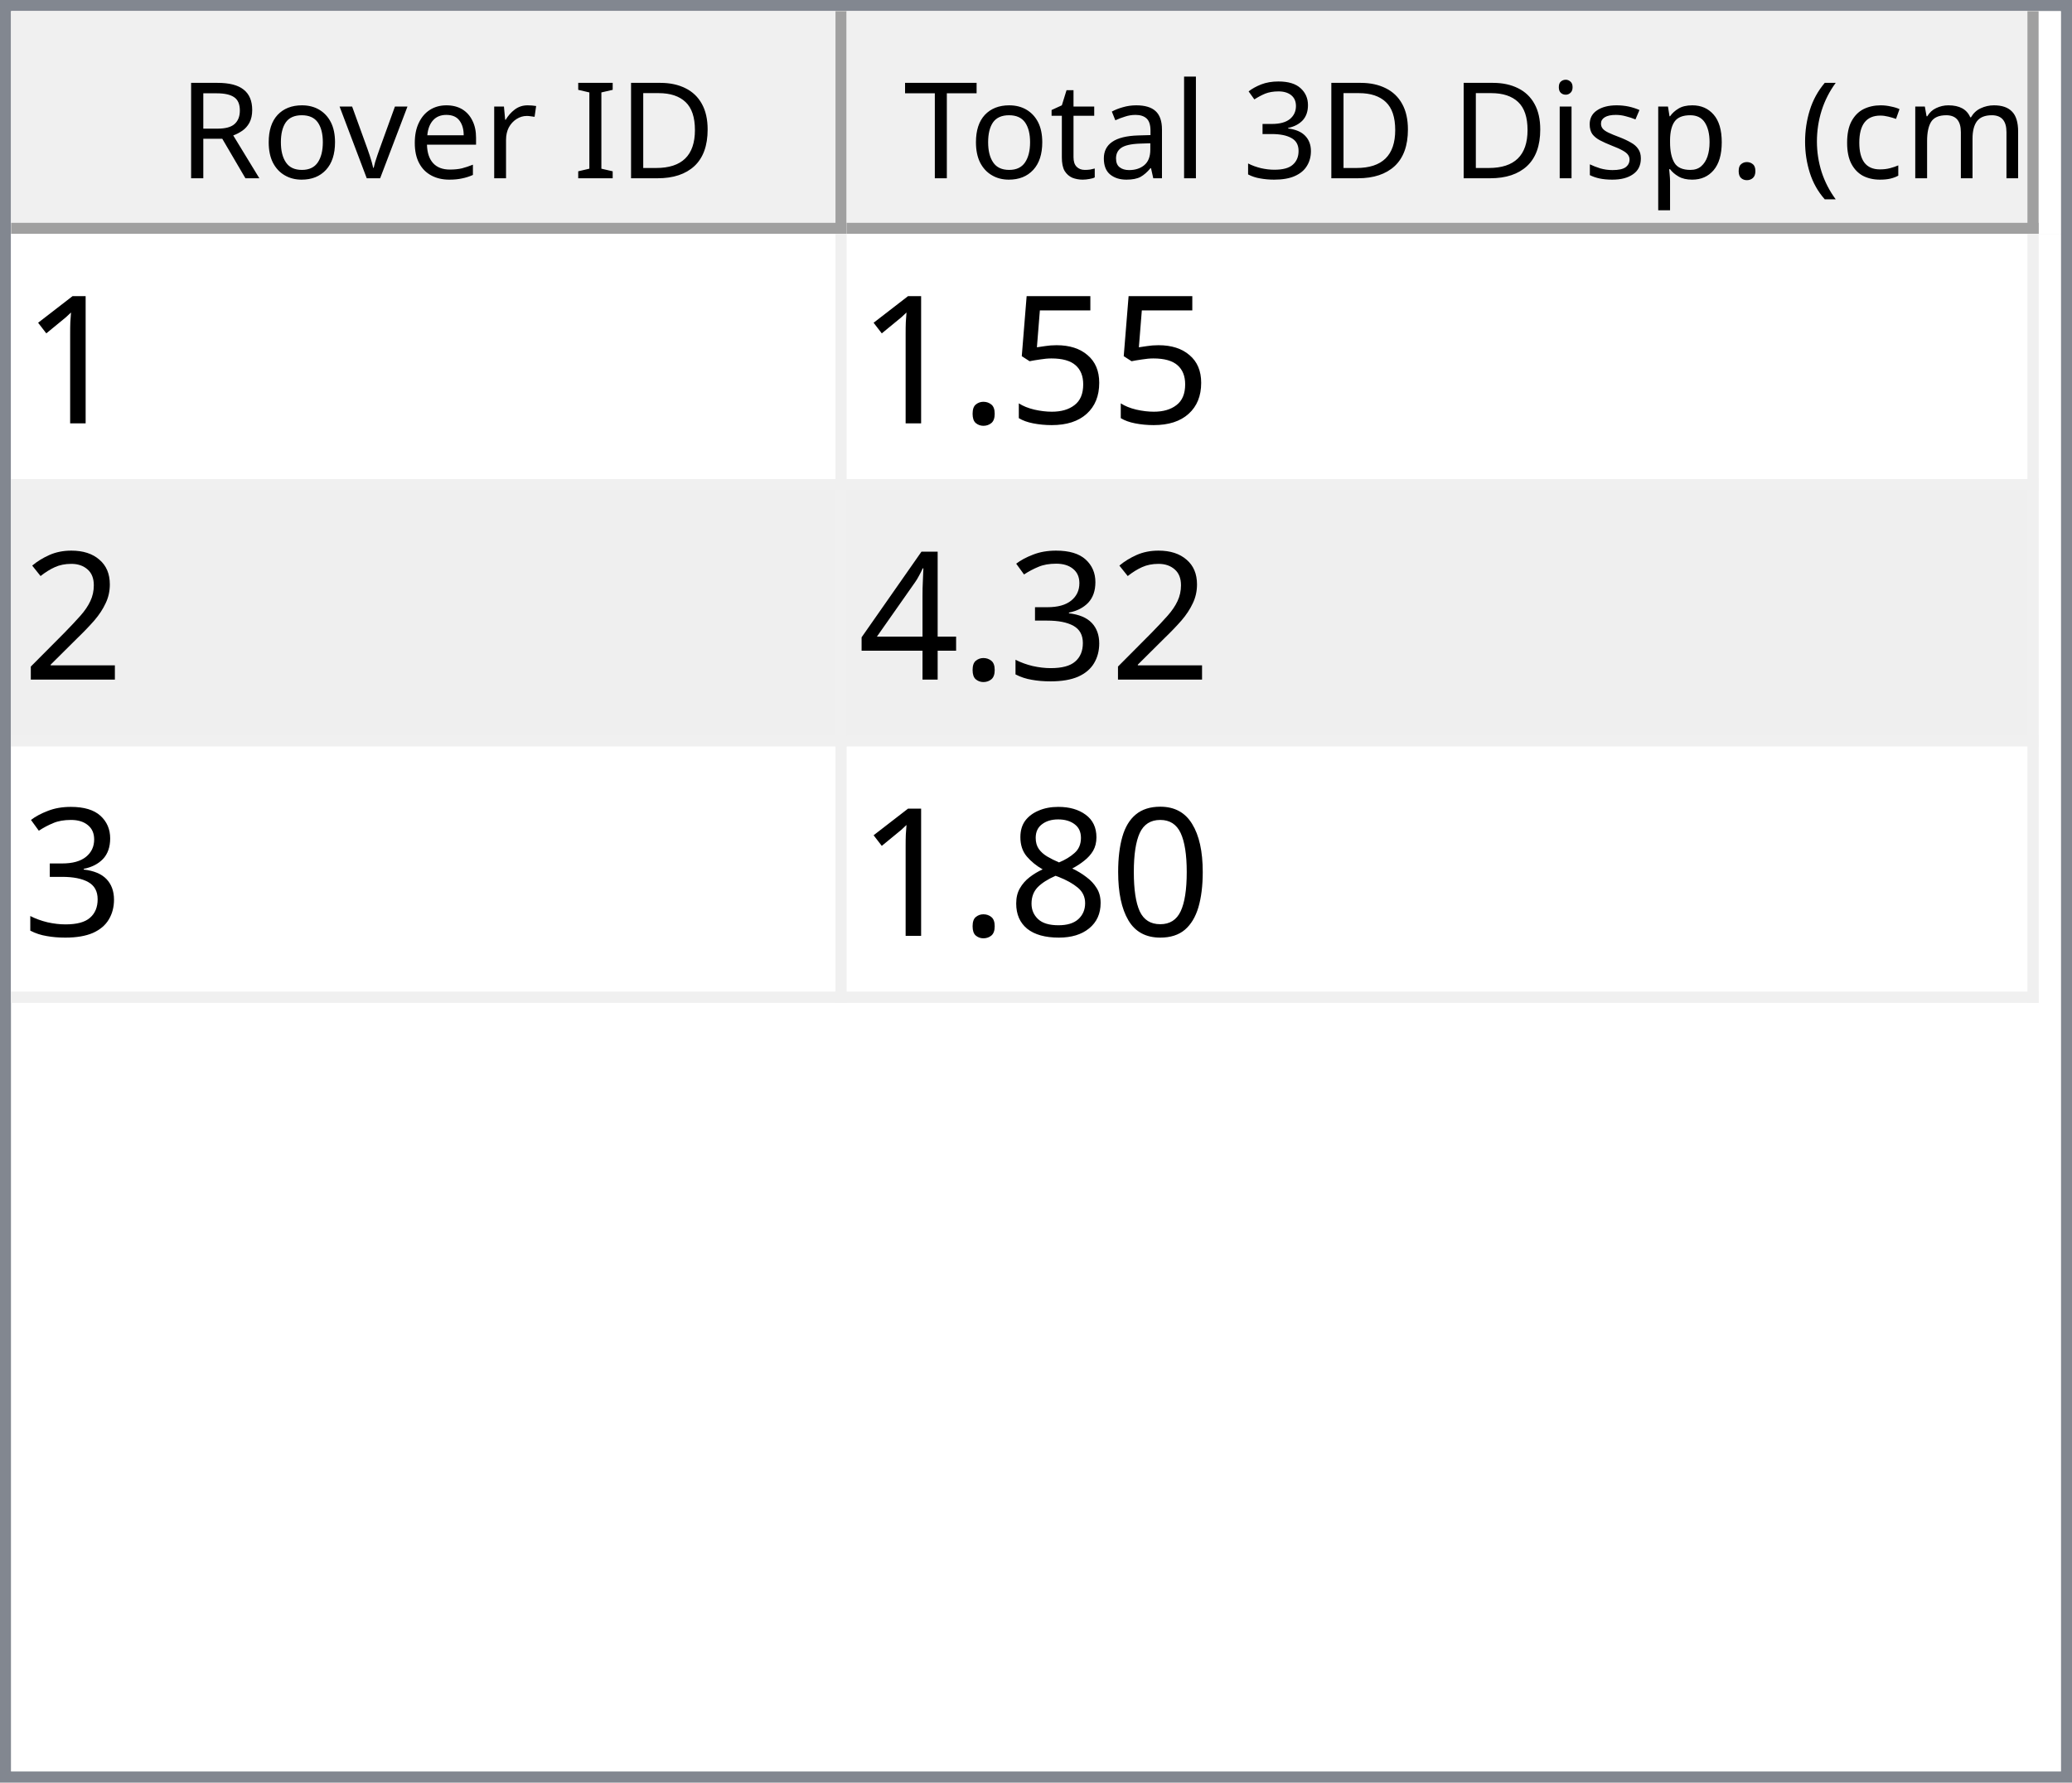
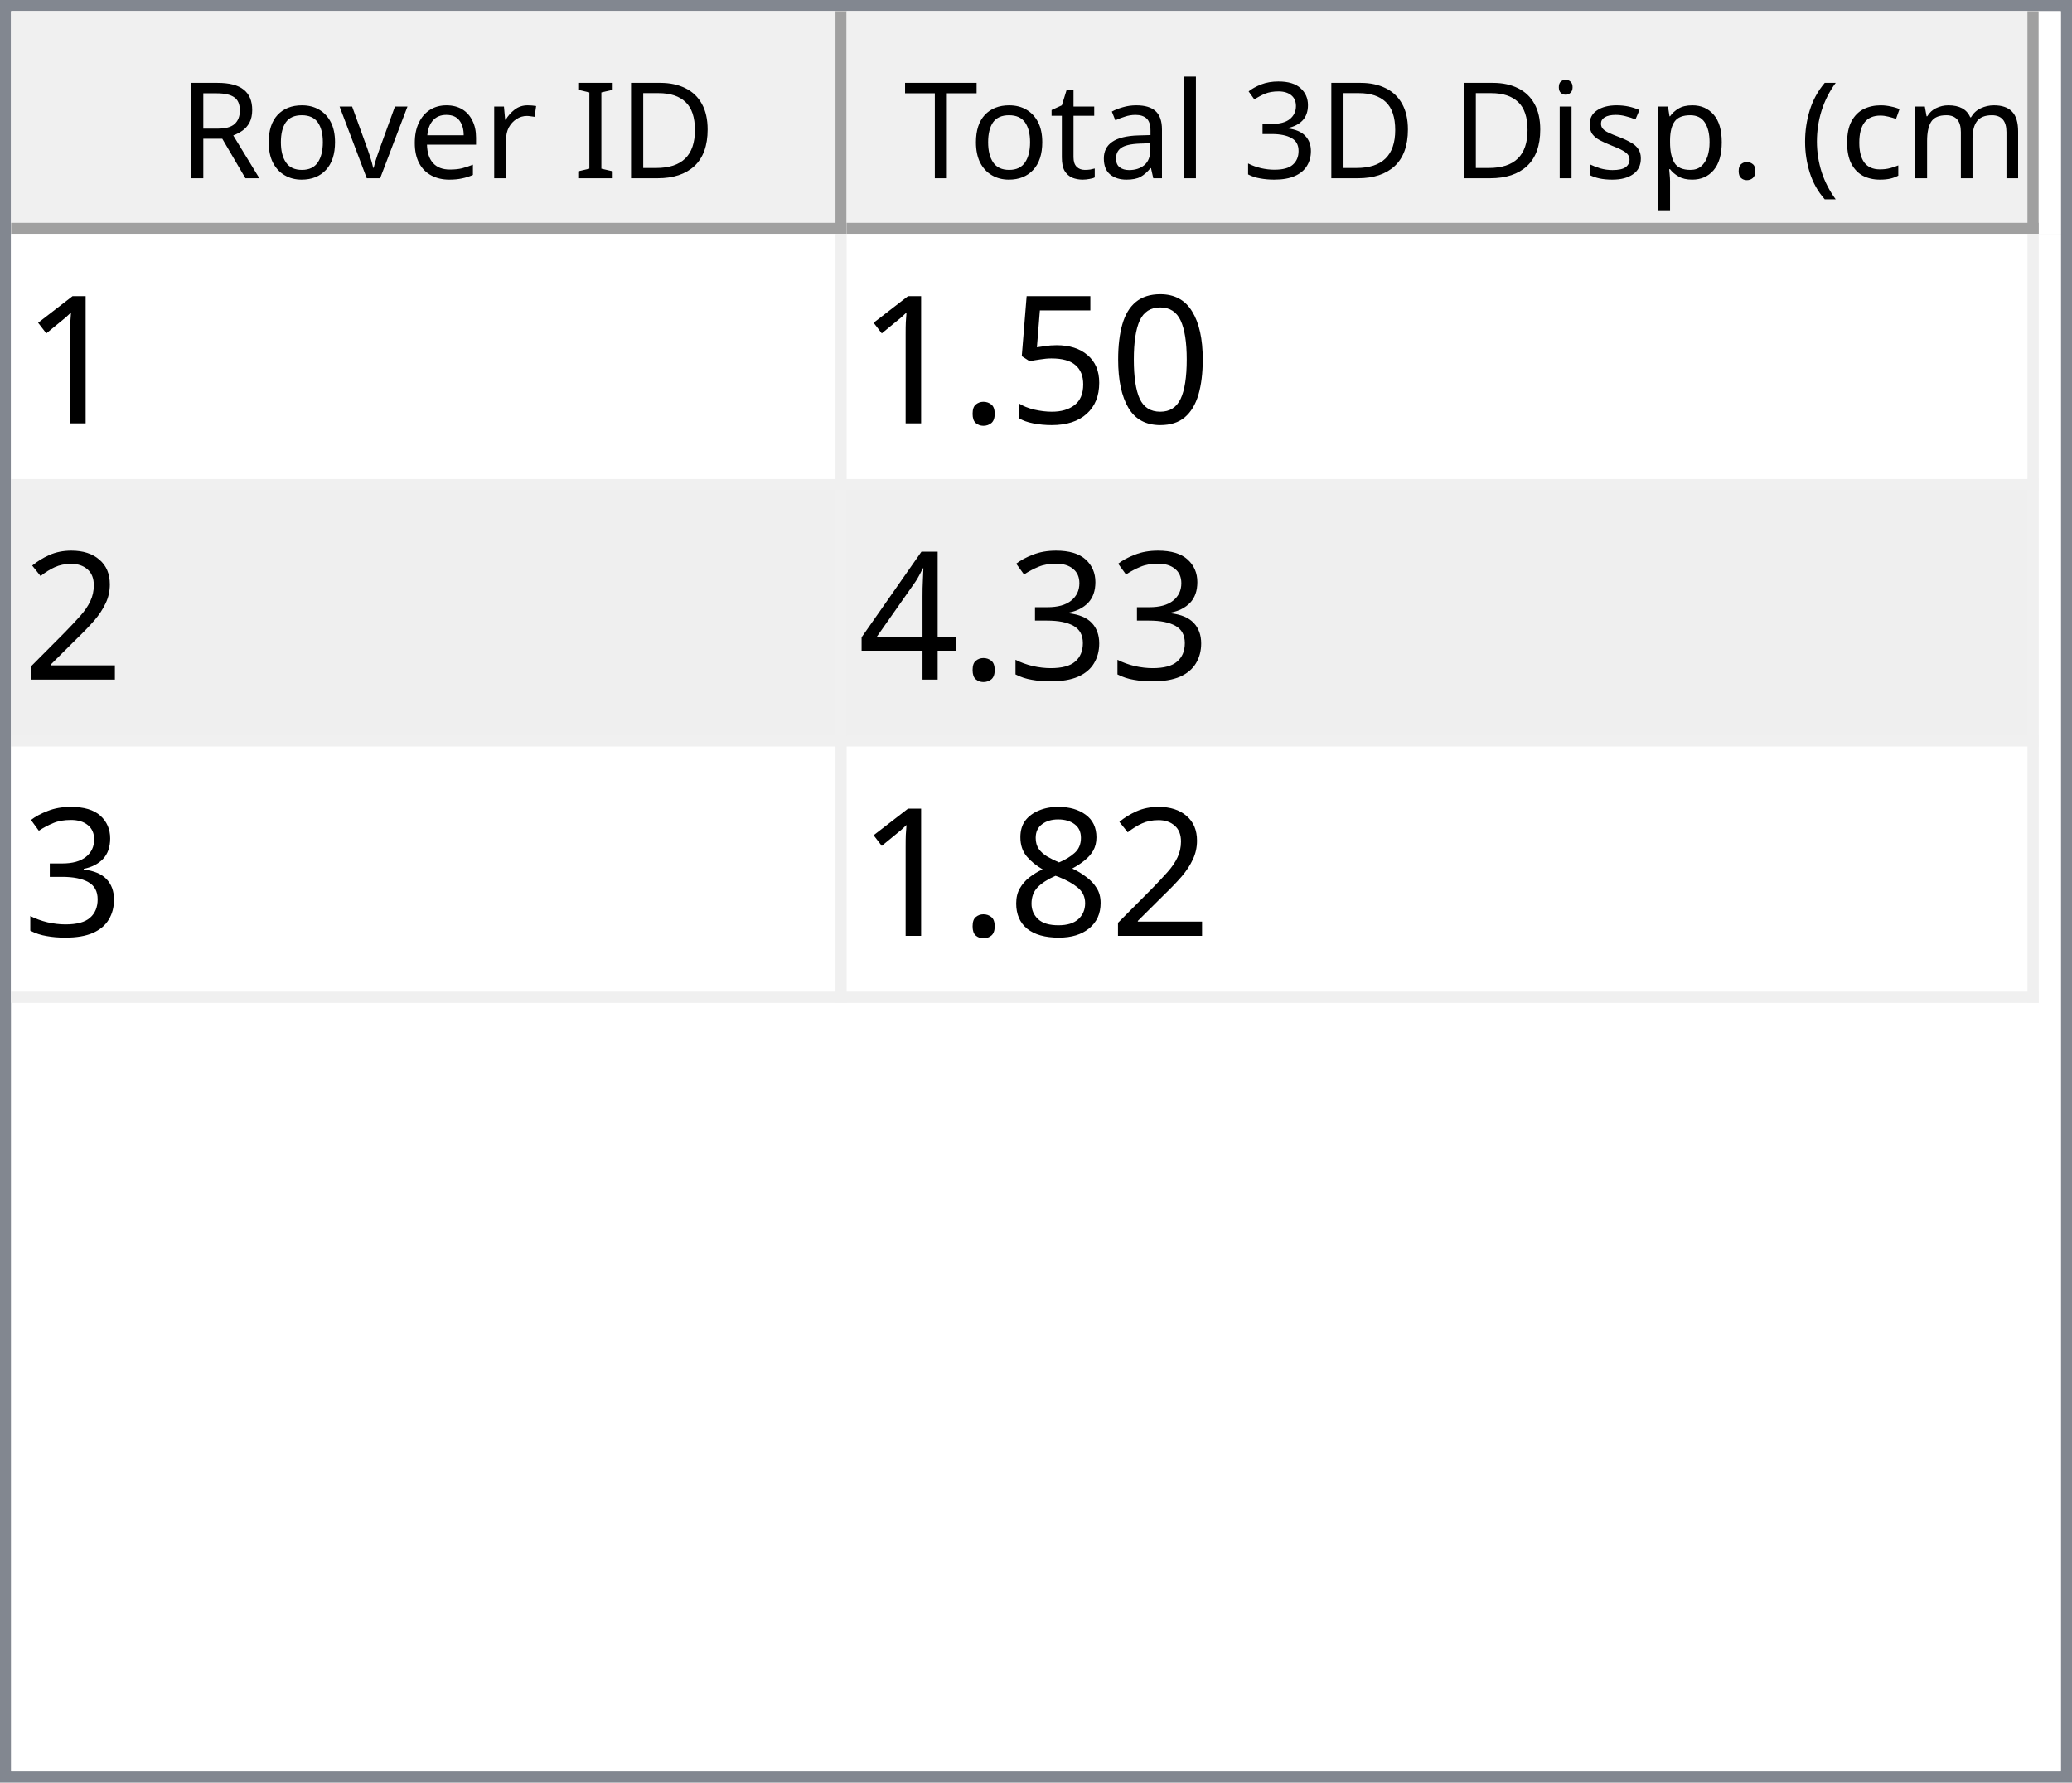
<svg xmlns="http://www.w3.org/2000/svg" style="fill-opacity:1; color-rendering:auto; color-interpolation:auto; text-rendering:auto; stroke:black; stroke-linecap:square; stroke-miterlimit:10; shape-rendering:auto; stroke-opacity:1; fill:black; stroke-dasharray:none; font-weight:normal; stroke-width:1; font-family:'Dialog'; font-style:normal; stroke-linejoin:miter; font-size:12px; stroke-dashoffset:0; image-rendering:auto;" width="186" height="160">
  <defs id="genericDefs" />
  <g>
    <defs id="defs1">
      <clipPath clipPathUnits="userSpaceOnUse" id="clipPath1">
        <path d="M0 0 L186 0 L186 160 L0 160 L0 0 Z" />
      </clipPath>
      <clipPath clipPathUnits="userSpaceOnUse" id="clipPath2">
        <path d="M0 0 L0 160 L186 160 L186 0 Z" />
      </clipPath>
      <clipPath clipPathUnits="userSpaceOnUse" id="clipPath3">
        <path d="M0 0 L0 20 L184 20 L184 0 Z" />
      </clipPath>
      <clipPath clipPathUnits="userSpaceOnUse" id="clipPath4">
        <path d="M0 0 L0 20 L75 20 L75 0 Z" />
      </clipPath>
      <clipPath clipPathUnits="userSpaceOnUse" id="clipPath5">
        <path d="M1 1 L1 19 L74 19 L74 1 Z" />
      </clipPath>
      <clipPath clipPathUnits="userSpaceOnUse" id="clipPath6">
        <path d="M0 0 L0 18 L73 18 L73 0 Z" />
      </clipPath>
      <clipPath clipPathUnits="userSpaceOnUse" id="clipPath7">
        <path d="M-0.5 -0.5 L-0.5 19.5 L74.5 19.5 L74.5 -0.5 Z" />
      </clipPath>
      <clipPath clipPathUnits="userSpaceOnUse" id="clipPath8">
        <path d="M0 0 L0 20 L107 20 L107 0 Z" />
      </clipPath>
      <clipPath clipPathUnits="userSpaceOnUse" id="clipPath9">
        <path d="M1 1 L1 19 L106 19 L106 1 Z" />
      </clipPath>
      <clipPath clipPathUnits="userSpaceOnUse" id="clipPath10">
        <path d="M0 0 L0 18 L105 18 L105 0 Z" />
      </clipPath>
      <clipPath clipPathUnits="userSpaceOnUse" id="clipPath11">
        <path d="M-0.5 -0.5 L-0.5 19.5 L106.5 19.5 L106.5 -0.5 Z" />
      </clipPath>
      <clipPath clipPathUnits="userSpaceOnUse" id="clipPath12">
        <path d="M0 0 L0 138 L184 138 L184 0 Z" />
      </clipPath>
      <clipPath clipPathUnits="userSpaceOnUse" id="clipPath13">
        <path d="M0 0 L0 69 L182 69 L182 0 Z" />
      </clipPath>
      <clipPath clipPathUnits="userSpaceOnUse" id="clipPath14">
        <path d="M-0.5 -0.5 L-0.5 68.5 L181.5 68.5 L181.5 -0.5 Z" />
      </clipPath>
      <clipPath clipPathUnits="userSpaceOnUse" id="clipPath15">
        <path d="M0 0 L0 22 L74 22 L74 0 Z" />
      </clipPath>
      <clipPath clipPathUnits="userSpaceOnUse" id="clipPath16">
        <path d="M0 0 L0 22 L106 22 L106 0 Z" />
      </clipPath>
      <font horiz-adv-x="64.551" id="font1">
        <font-face ascent="107.91" descent="25.098" units-per-em="100" style="font-style:normal; font-family:Segoe UI; font-weight:normal;" />
        <missing-glyph horiz-adv-x="64.551" d="M8.109 0 L8.109 68.266 L56.453 68.266 L56.453 0 L8.109 0 ZM15.328 7.234 L49.219 7.234 L49.219 61.031 L15.328 61.031 L15.328 7.234 Z" />
        <glyph unicode="D" horiz-adv-x="70.117" d="M9.188 0 L9.188 70.016 L28.516 70.016 Q65.531 70.016 65.531 35.891 Q65.531 19.672 55.25 9.836 Q44.969 0 27.734 0 L9.188 0 ZM17.391 62.594 L17.391 7.422 L27.828 7.422 Q41.609 7.422 49.273 14.797 Q56.938 22.172 56.938 35.688 Q56.938 62.594 28.328 62.594 L17.391 62.594 Z" />
        <glyph unicode="I" horiz-adv-x="26.611" d="M17.391 0 L9.188 0 L9.188 70.016 L17.391 70.016 L17.391 0 Z" />
        <glyph unicode=" " horiz-adv-x="27.393" d="" />
        <glyph unicode="r" horiz-adv-x="34.766" d="M34.188 41.891 Q32.078 43.5 28.125 43.5 Q23 43.5 19.555 38.672 Q16.109 33.844 16.109 25.484 L16.109 0 L8.109 0 L8.109 50 L16.109 50 L16.109 39.703 L16.312 39.703 Q18.016 44.969 21.531 47.922 Q25.047 50.875 29.391 50.875 Q32.516 50.875 34.188 50.203 L34.188 41.891 Z" />
        <glyph unicode="e" horiz-adv-x="52.295" d="M48.297 23 L12.984 23 Q13.188 14.656 17.484 10.109 Q21.781 5.562 29.297 5.562 Q37.75 5.562 44.828 11.141 L44.828 3.609 Q38.234 -1.172 27.391 -1.172 Q16.797 -1.172 10.742 5.641 Q4.688 12.453 4.688 24.812 Q4.688 36.469 11.305 43.82 Q17.922 51.172 27.734 51.172 Q37.547 51.172 42.922 44.828 Q48.297 38.484 48.297 27.203 L48.297 23 ZM40.094 29.781 Q40.047 36.719 36.75 40.578 Q33.453 44.438 27.594 44.438 Q21.922 44.438 17.969 40.383 Q14.016 36.328 13.094 29.781 L40.094 29.781 Z" />
        <glyph unicode="v" horiz-adv-x="47.9" d="M47.406 50 L27.484 0 L19.625 0 L0.688 50 L9.469 50 L22.172 13.672 Q23.578 9.672 23.922 6.688 L24.125 6.688 Q24.609 10.453 25.688 13.484 L38.969 50 L47.406 50 Z" />
        <glyph unicode="o" horiz-adv-x="58.594" d="M29 -1.172 Q17.922 -1.172 11.305 5.836 Q4.688 12.844 4.688 24.422 Q4.688 37.016 11.57 44.094 Q18.453 51.172 30.172 51.172 Q41.359 51.172 47.633 44.289 Q53.906 37.406 53.906 25.203 Q53.906 13.234 47.141 6.031 Q40.375 -1.172 29 -1.172 ZM29.594 44.438 Q21.875 44.438 17.383 39.188 Q12.891 33.938 12.891 24.703 Q12.891 15.828 17.43 10.695 Q21.969 5.562 29.594 5.562 Q37.359 5.562 41.531 10.594 Q45.703 15.625 45.703 24.906 Q45.703 34.281 41.531 39.359 Q37.359 44.438 29.594 44.438 Z" />
        <glyph unicode="R" horiz-adv-x="59.814" d="M59.375 0 L49.609 0 L37.891 19.625 Q36.281 22.359 34.766 24.289 Q33.25 26.219 31.664 27.438 Q30.078 28.656 28.25 29.219 Q26.422 29.781 24.125 29.781 L17.391 29.781 L17.391 0 L9.188 0 L9.188 70.016 L30.078 70.016 Q34.672 70.016 38.555 68.867 Q42.438 67.719 45.289 65.375 Q48.141 63.031 49.758 59.547 Q51.375 56.062 51.375 51.375 Q51.375 47.703 50.273 44.656 Q49.172 41.609 47.148 39.211 Q45.125 36.812 42.266 35.133 Q39.406 33.453 35.844 32.516 L35.844 32.328 Q37.594 31.547 38.891 30.547 Q40.188 29.547 41.359 28.18 Q42.531 26.812 43.68 25.078 Q44.828 23.344 46.234 21.047 L59.375 0 ZM17.391 62.594 L17.391 37.203 L28.516 37.203 Q31.594 37.203 34.203 38.133 Q36.812 39.062 38.719 40.797 Q40.625 42.531 41.703 45.047 Q42.781 47.562 42.781 50.688 Q42.781 56.297 39.141 59.445 Q35.5 62.594 28.609 62.594 L17.391 62.594 Z" />
        <glyph unicode=")" horiz-adv-x="30.176" d="M8.297 -15.922 L1.172 -15.922 Q16.406 2.344 16.406 26.812 Q16.406 51.469 1.078 70.016 L8.297 70.016 Q23.531 52.156 23.531 26.703 Q23.531 1.375 8.297 -15.922 Z" />
        <glyph unicode="m" horiz-adv-x="86.133" d="M79.109 0 L71.094 0 L71.094 28.719 Q71.094 37.016 68.531 40.727 Q65.969 44.438 59.906 44.438 Q54.781 44.438 51.195 39.75 Q47.609 35.062 47.609 28.516 L47.609 0 L39.594 0 L39.594 29.688 Q39.594 44.438 28.219 44.438 Q22.953 44.438 19.531 40.016 Q16.109 35.594 16.109 28.516 L16.109 0 L8.109 0 L8.109 50 L16.109 50 L16.109 42.094 L16.312 42.094 Q21.625 51.172 31.844 51.172 Q36.969 51.172 40.773 48.312 Q44.578 45.453 46 40.828 Q51.562 51.172 62.594 51.172 Q79.109 51.172 79.109 30.812 L79.109 0 Z" />
        <glyph unicode="c" horiz-adv-x="46.191" d="M42.188 2.297 Q36.422 -1.172 28.516 -1.172 Q17.828 -1.172 11.258 5.789 Q4.688 12.75 4.688 23.828 Q4.688 36.188 11.766 43.68 Q18.844 51.172 30.672 51.172 Q37.25 51.172 42.281 48.734 L42.281 40.531 Q36.719 44.438 30.375 44.438 Q22.703 44.438 17.797 38.945 Q12.891 33.453 12.891 24.516 Q12.891 15.719 17.508 10.641 Q22.125 5.562 29.891 5.562 Q36.422 5.562 42.188 9.906 L42.188 2.297 Z" />
        <glyph unicode="(" horiz-adv-x="30.176" d="M29.109 -15.922 L21.969 -15.922 Q6.844 1.375 6.844 26.703 Q6.844 52.156 21.969 70.016 L29.203 70.016 Q13.875 51.469 13.875 26.812 Q13.875 2.344 29.109 -15.922 Z" />
        <glyph unicode="." horiz-adv-x="21.68" d="M10.891 -1.078 Q8.641 -1.078 7.055 0.539 Q5.469 2.156 5.469 4.391 Q5.469 6.641 7.055 8.273 Q8.641 9.906 10.891 9.906 Q13.188 9.906 14.797 8.273 Q16.406 6.641 16.406 4.391 Q16.406 2.156 14.797 0.539 Q13.188 -1.078 10.891 -1.078 Z" />
        <glyph unicode="p" horiz-adv-x="58.789" d="M16.312 7.234 L16.109 7.234 L16.109 -23 L8.109 -23 L8.109 50 L16.109 50 L16.109 41.219 L16.312 41.219 Q22.219 51.172 33.594 51.172 Q43.266 51.172 48.688 44.461 Q54.109 37.75 54.109 26.469 Q54.109 13.922 48 6.375 Q41.891 -1.172 31.297 -1.172 Q21.578 -1.172 16.312 7.234 ZM16.109 27.391 L16.109 20.406 Q16.109 14.203 20.141 9.883 Q24.172 5.562 30.375 5.562 Q37.641 5.562 41.773 11.133 Q45.906 16.703 45.906 26.609 Q45.906 34.969 42.047 39.703 Q38.188 44.438 31.594 44.438 Q24.609 44.438 20.359 39.578 Q16.109 34.719 16.109 27.391 Z" />
        <glyph unicode="s" horiz-adv-x="42.432" d="M5.078 1.812 L5.078 10.406 Q11.625 5.562 19.484 5.562 Q30.031 5.562 30.031 12.594 Q30.031 14.594 29.125 15.992 Q28.219 17.391 26.68 18.461 Q25.141 19.531 23.07 20.383 Q21 21.234 18.609 22.172 Q15.281 23.484 12.766 24.828 Q10.25 26.172 8.57 27.859 Q6.891 29.547 6.031 31.695 Q5.172 33.844 5.172 36.719 Q5.172 40.234 6.789 42.945 Q8.406 45.656 11.086 47.484 Q13.766 49.312 17.211 50.242 Q20.656 51.172 24.312 51.172 Q30.812 51.172 35.938 48.922 L35.938 40.828 Q30.422 44.438 23.25 44.438 Q21 44.438 19.195 43.922 Q17.391 43.406 16.094 42.477 Q14.797 41.547 14.086 40.258 Q13.375 38.969 13.375 37.406 Q13.375 35.453 14.086 34.133 Q14.797 32.812 16.164 31.789 Q17.531 30.766 19.484 29.938 Q21.438 29.109 23.922 28.125 Q27.25 26.859 29.883 25.516 Q32.516 24.172 34.375 22.484 Q36.234 20.797 37.234 18.602 Q38.234 16.406 38.234 13.375 Q38.234 9.672 36.602 6.938 Q34.969 4.203 32.234 2.398 Q29.5 0.594 25.93 -0.289 Q22.359 -1.172 18.453 -1.172 Q10.75 -1.172 5.078 1.812 Z" />
        <glyph unicode="i" horiz-adv-x="24.219" d="M12.203 62.703 Q10.062 62.703 8.547 64.164 Q7.031 65.625 7.031 67.875 Q7.031 70.125 8.547 71.609 Q10.062 73.094 12.203 73.094 Q14.406 73.094 15.945 71.609 Q17.484 70.125 17.484 67.875 Q17.484 65.719 15.945 64.211 Q14.406 62.703 12.203 62.703 ZM16.109 0 L8.109 0 L8.109 50 L16.109 50 L16.109 0 Z" />
        <glyph unicode="3" horiz-adv-x="53.906" d="M46.531 19.828 Q46.531 15.094 44.75 11.211 Q42.969 7.328 39.719 4.57 Q36.469 1.812 31.93 0.297 Q27.391 -1.219 21.922 -1.219 Q11.922 -1.219 6 2.594 L6 11.188 Q13.094 5.609 22.219 5.609 Q25.875 5.609 28.828 6.539 Q31.781 7.469 33.906 9.227 Q36.031 10.984 37.18 13.477 Q38.328 15.969 38.328 19.094 Q38.328 32.812 18.797 32.812 L12.984 32.812 L12.984 39.594 L18.5 39.594 Q35.797 39.594 35.797 52.484 Q35.797 64.406 22.609 64.406 Q15.188 64.406 8.688 59.422 L8.688 67.188 Q15.375 71.188 24.609 71.188 Q29 71.188 32.57 69.969 Q36.141 68.75 38.68 66.555 Q41.219 64.359 42.609 61.281 Q44 58.203 44 54.5 Q44 40.672 30.031 36.719 L30.031 36.531 Q33.594 36.141 36.625 34.797 Q39.656 33.453 41.852 31.305 Q44.047 29.156 45.289 26.25 Q46.531 23.344 46.531 19.828 Z" />
        <glyph unicode="l" horiz-adv-x="24.219" d="M16.109 0 L8.109 0 L8.109 74.031 L16.109 74.031 L16.109 0 Z" />
        <glyph unicode="a" horiz-adv-x="50.879" d="M43.891 0 L35.891 0 L35.891 7.812 L35.688 7.812 Q30.469 -1.172 20.312 -1.172 Q12.844 -1.172 8.617 2.781 Q4.391 6.734 4.391 13.281 Q4.391 27.297 20.906 29.594 L35.891 31.688 Q35.891 44.438 25.594 44.438 Q16.547 44.438 9.281 38.281 L9.281 46.484 Q16.656 51.172 26.266 51.172 Q43.891 51.172 43.891 32.516 L43.891 0 ZM35.891 25.297 L23.828 23.641 Q18.266 22.859 15.43 20.875 Q12.594 18.891 12.594 13.875 Q12.594 10.203 15.211 7.883 Q17.828 5.562 22.172 5.562 Q28.125 5.562 32.008 9.742 Q35.891 13.922 35.891 20.312 L35.891 25.297 Z" />
        <glyph unicode="t" horiz-adv-x="33.887" d="M31.297 0.484 Q28.469 -1.078 23.828 -1.078 Q10.688 -1.078 10.688 13.578 L10.688 43.172 L2.094 43.172 L2.094 50 L10.688 50 L10.688 62.203 L18.703 64.797 L18.703 50 L31.297 50 L31.297 43.172 L18.703 43.172 L18.703 14.984 Q18.703 9.969 20.414 7.82 Q22.125 5.672 26.078 5.672 Q29.109 5.672 31.297 7.328 L31.297 0.484 Z" />
        <glyph unicode="T" horiz-adv-x="52.393" d="M50.594 62.594 L30.375 62.594 L30.375 0 L22.172 0 L22.172 62.594 L2 62.594 L2 70.016 L50.594 70.016 L50.594 62.594 Z" />
      </font>
      <font horiz-adv-x="75.0" id="font2">
        <font-face ascent="100.537" descent="21.973" units-per-em="100" style="font-style:normal; font-family:sans-serif; font-weight:normal;" />
        <missing-glyph horiz-adv-x="75.0" d="M12.5 0 L12.5 62.5 L62.5 62.5 L62.5 0 L12.5 0 ZM14.062 1.562 L60.938 1.562 L60.938 60.938 L14.062 60.938 L14.062 1.562 Z" />
        <glyph unicode="1" horiz-adv-x="55.615" d="M37.25 0 L28.469 0 L28.469 56 Q25.297 52.984 20.141 49.953 Q14.984 46.922 10.891 45.406 L10.891 53.906 Q18.266 57.375 23.781 62.305 Q29.297 67.234 31.594 71.875 L37.25 71.875 L37.25 0 Z" />
+         <glyph unicode="0" horiz-adv-x="55.615" d="M4.156 35.297 Q4.156 48 6.766 55.742 Q9.375 63.484 14.523 67.68 Q19.672 71.875 27.484 71.875 Q33.25 71.875 37.594 69.555 Q41.938 67.234 44.773 62.867 Q47.609 58.5 49.219 52.227 Q50.828 45.953 50.828 35.297 Q50.828 22.703 48.242 14.969 Q45.656 7.234 40.508 3.008 Q35.359 -1.219 27.484 -1.219 Q17.141 -1.219 11.234 6.203 Q4.156 15.141 4.156 35.297 ZM13.188 35.297 Q13.188 17.672 17.312 11.836 Q21.438 6 27.484 6 Q33.547 6 37.672 11.859 Q41.797 17.719 41.797 35.297 Q41.797 52.984 37.672 58.789 Q33.547 64.594 27.391 64.594 Q21.344 64.594 17.719 59.469 Q13.188 52.938 13.188 35.297 Z" />
        <glyph unicode="5" horiz-adv-x="55.615" d="M4.156 18.75 L13.375 19.531 Q14.406 12.797 18.141 9.398 Q21.875 6 27.156 6 Q33.5 6 37.891 10.789 Q42.281 15.578 42.281 23.484 Q42.281 31 38.062 35.352 Q33.844 39.703 27 39.703 Q22.75 39.703 19.336 37.773 Q15.922 35.844 13.969 32.766 L5.719 33.844 L12.641 70.609 L48.25 70.609 L48.25 62.203 L19.672 62.203 L15.828 42.969 Q22.266 47.469 29.344 47.469 Q38.719 47.469 45.164 40.969 Q51.609 34.469 51.609 24.266 Q51.609 14.547 45.953 7.469 Q39.062 -1.219 27.156 -1.219 Q17.391 -1.219 11.211 4.25 Q5.031 9.719 4.156 18.75 Z" />
        <glyph unicode="." horiz-adv-x="27.783" d="M9.078 0 L9.078 10.016 L19.094 10.016 L19.094 0 L9.078 0 Z" />
        <glyph unicode="2" horiz-adv-x="55.615" d="M50.344 8.453 L50.344 0 L3.031 0 Q2.938 3.172 4.047 6.109 Q5.859 10.938 9.836 15.625 Q13.812 20.312 21.344 26.469 Q33.016 36.031 37.117 41.625 Q41.219 47.219 41.219 52.203 Q41.219 57.422 37.477 61.008 Q33.734 64.594 27.734 64.594 Q21.391 64.594 17.578 60.789 Q13.766 56.984 13.719 50.25 L4.688 51.172 Q5.609 61.281 11.664 66.578 Q17.719 71.875 27.938 71.875 Q38.234 71.875 44.242 66.164 Q50.25 60.453 50.25 52 Q50.25 47.703 48.492 43.555 Q46.734 39.406 42.656 34.812 Q38.578 30.219 29.109 22.219 Q21.188 15.578 18.945 13.211 Q16.703 10.844 15.234 8.453 L50.344 8.453 Z" />
        <glyph unicode="3" horiz-adv-x="55.615" d="M4.203 18.891 L12.984 20.062 Q14.5 12.594 18.141 9.297 Q21.781 6 27 6 Q33.203 6 37.477 10.297 Q41.75 14.594 41.75 20.953 Q41.75 27 37.797 30.93 Q33.844 34.859 27.734 34.859 Q25.25 34.859 21.531 33.891 L22.516 41.609 Q23.391 41.5 23.922 41.5 Q29.547 41.5 34.039 44.43 Q38.531 47.359 38.531 53.469 Q38.531 58.297 35.258 61.477 Q31.984 64.656 26.812 64.656 Q21.688 64.656 18.266 61.43 Q14.844 58.203 13.875 51.766 L5.078 53.328 Q6.688 62.156 12.398 67.016 Q18.109 71.875 26.609 71.875 Q32.469 71.875 37.398 69.359 Q42.328 66.844 44.945 62.5 Q47.562 58.156 47.562 53.266 Q47.562 48.641 45.07 44.828 Q42.578 41.016 37.703 38.766 Q44.047 37.312 47.562 32.695 Q51.078 28.078 51.078 21.141 Q51.078 11.766 44.242 5.25 Q37.406 -1.266 26.953 -1.266 Q17.531 -1.266 11.305 4.352 Q5.078 9.969 4.203 18.891 Z" />
        <glyph unicode="4" horiz-adv-x="55.615" d="M32.328 0 L32.328 17.141 L1.266 17.141 L1.266 25.203 L33.938 71.578 L41.109 71.578 L41.109 25.203 L50.781 25.203 L50.781 17.141 L41.109 17.141 L41.109 0 L32.328 0 ZM32.328 25.203 L32.328 57.469 L9.906 25.203 L32.328 25.203 Z" />
-         <glyph unicode="0" horiz-adv-x="55.615" d="M4.156 35.297 Q4.156 48 6.766 55.742 Q9.375 63.484 14.523 67.68 Q19.672 71.875 27.484 71.875 Q33.25 71.875 37.594 69.555 Q41.938 67.234 44.773 62.867 Q47.609 58.5 49.219 52.227 Q50.828 45.953 50.828 35.297 Q50.828 22.703 48.242 14.969 Q45.656 7.234 40.508 3.008 Q35.359 -1.219 27.484 -1.219 Q17.141 -1.219 11.234 6.203 Q4.156 15.141 4.156 35.297 ZM13.188 35.297 Q13.188 17.672 17.312 11.836 Q21.438 6 27.484 6 Q33.547 6 37.672 11.859 Q41.797 17.719 41.797 35.297 Q41.797 52.984 37.672 58.789 Q33.547 64.594 27.391 64.594 Q21.344 64.594 17.719 59.469 Q13.188 52.938 13.188 35.297 Z" />
        <glyph unicode="8" horiz-adv-x="55.615" d="M17.672 38.812 Q12.203 40.828 9.57 44.539 Q6.938 48.25 6.938 53.422 Q6.938 61.234 12.555 66.555 Q18.172 71.875 27.484 71.875 Q36.859 71.875 42.578 66.43 Q48.297 60.984 48.297 53.172 Q48.297 48.188 45.68 44.508 Q43.062 40.828 37.75 38.812 Q44.344 36.672 47.781 31.883 Q51.219 27.094 51.219 20.453 Q51.219 11.281 44.727 5.031 Q38.234 -1.219 27.641 -1.219 Q17.047 -1.219 10.547 5.055 Q4.047 11.328 4.047 20.703 Q4.047 27.688 7.594 32.398 Q11.141 37.109 17.672 38.812 ZM15.922 53.719 Q15.922 48.641 19.195 45.414 Q22.469 42.188 27.688 42.188 Q32.766 42.188 36.016 45.383 Q39.266 48.578 39.266 53.219 Q39.266 58.062 35.914 61.359 Q32.562 64.656 27.594 64.656 Q22.562 64.656 19.242 61.43 Q15.922 58.203 15.922 53.719 ZM13.094 20.656 Q13.094 16.891 14.875 13.375 Q16.656 9.859 20.172 7.93 Q23.688 6 27.734 6 Q34.031 6 38.133 10.055 Q42.234 14.109 42.234 20.359 Q42.234 26.703 38.016 30.859 Q33.797 35.016 27.438 35.016 Q21.234 35.016 17.164 30.914 Q13.094 26.812 13.094 20.656 Z" />
      </font>
    </defs>
    <g style="fill:white; stroke:white;">
      <rect x="0" y="0" width="186" style="clip-path:url(#clipPath1); stroke:none;" height="160" />
    </g>
    <g style="fill:white; text-rendering:optimizeSpeed; color-rendering:optimizeSpeed; image-rendering:optimizeSpeed; shape-rendering:crispEdges; stroke:white; color-interpolation:sRGB;">
      <rect x="0" width="186" height="160" y="0" style="stroke:none;" />
      <path style="stroke:none;" d="M0 160 L186 160 L186 0 L0 0 Z" />
    </g>
    <g style="fill:rgb(240,240,240); font-family:'Segoe UI'; stroke:rgb(240,240,240);">
      <rect x="0" y="0" width="186" style="clip-path:url(#clipPath2); stroke:none;" height="160" />
    </g>
    <g style="fill:rgb(130,135,144); font-family:'Segoe UI'; stroke:rgb(130,135,144);">
      <path d="M0 0 L186 0 L186 160 L0 160 L0 0 ZM1 1 L185 1 L185 159 L1 159 L1 1 Z" style="fill-rule:evenodd; clip-path:url(#clipPath2); stroke:none;" />
    </g>
    <g style="fill:white; font-family:'Segoe UI'; stroke:white;" transform="translate(1,1)">
      <rect x="0" y="0" width="184" style="clip-path:url(#clipPath3); stroke:none;" height="20" />
    </g>
    <g style="fill:rgb(240,240,240); font-family:'Segoe UI'; stroke:rgb(240,240,240);" transform="translate(1,1)">
      <rect x="0" y="0" width="75" style="clip-path:url(#clipPath4); stroke:none;" height="20" />
    </g>
    <g style="font-family:'Segoe UI';" transform="translate(2,2)">
      <text x="14" xml:space="preserve" y="14" style="clip-path:url(#clipPath6); stroke:none;">Rover ID</text>
    </g>
    <g style="fill:rgb(160,160,160); font-family:'Segoe UI'; stroke:rgb(160,160,160); stroke-linejoin:bevel;" transform="translate(1.5,1.5)">
      <line x1="74" x2="74" y1="0" style="fill:none; clip-path:url(#clipPath7);" y2="19" />
    </g>
    <g style="fill:rgb(160,160,160); font-family:'Segoe UI'; stroke:rgb(160,160,160); stroke-linejoin:bevel;" transform="matrix(1,0,0,1,1,1) translate(0.5,0.5)">
      <line x1="0" x2="74" y1="19" style="fill:none; clip-path:url(#clipPath7);" y2="19" />
    </g>
    <g style="fill:rgb(240,240,240); font-family:'Segoe UI'; stroke:rgb(240,240,240);" transform="translate(76,1)">
      <rect x="0" y="0" width="107" style="clip-path:url(#clipPath8); stroke:none;" height="20" />
    </g>
    <g style="font-family:'Segoe UI';" transform="translate(77,2)">
      <text x="1" xml:space="preserve" y="14" style="clip-path:url(#clipPath10); stroke:none;"> Total 3D Disp. (cm)</text>
    </g>
    <g style="fill:rgb(160,160,160); font-family:'Segoe UI'; stroke:rgb(160,160,160); stroke-linejoin:bevel;" transform="translate(76.5,1.5)">
      <line x1="106" x2="106" y1="0" style="fill:none; clip-path:url(#clipPath11);" y2="19" />
    </g>
    <g style="fill:rgb(160,160,160); font-family:'Segoe UI'; stroke:rgb(160,160,160); stroke-linejoin:bevel;" transform="matrix(1,0,0,1,76,1) translate(0.5,0.5)">
      <line x1="0" x2="106" y1="19" style="fill:none; clip-path:url(#clipPath11);" y2="19" />
    </g>
    <g style="fill:white; font-family:'Segoe UI'; stroke:white;" transform="translate(1,21)">
      <rect x="0" y="0" width="184" style="clip-path:url(#clipPath12); stroke:none;" height="138" />
    </g>
    <g style="fill:rgb(240,240,240); font-size:16px; font-family:sans-serif; stroke:rgb(240,240,240);" transform="translate(1,21)">
      <rect x="0" y="0" width="182" style="clip-path:url(#clipPath13); stroke:none;" height="69" />
      <line transform="translate(0.5,0.5)" x1="0" x2="181" y1="22" style="clip-path:url(#clipPath14); fill:none; stroke-linejoin:bevel;" y2="22" />
    </g>
    <g transform="matrix(1,0,0,1,1,21) translate(0.5,0.5)" style="fill:rgb(240,240,240); font-size:16px; font-family:sans-serif; stroke:rgb(240,240,240); stroke-linejoin:bevel;">
      <line x1="0" x2="181" y1="45" style="fill:none; clip-path:url(#clipPath14);" y2="45" />
    </g>
    <g transform="matrix(1,0,0,1,1,21) translate(0.5,0.5)" style="fill:rgb(240,240,240); font-size:16px; font-family:sans-serif; stroke:rgb(240,240,240); stroke-linejoin:bevel;">
      <line x1="0" x2="181" y1="68" style="fill:none; clip-path:url(#clipPath14);" y2="68" />
    </g>
    <g transform="matrix(1,0,0,1,1,21) translate(0.5,0.5)" style="fill:rgb(240,240,240); font-size:16px; font-family:sans-serif; stroke:rgb(240,240,240); stroke-linejoin:bevel;">
      <line x1="74" x2="74" y1="0" style="fill:none; clip-path:url(#clipPath14);" y2="68" />
    </g>
    <g transform="matrix(1,0,0,1,1,21) translate(0.5,0.5)" style="fill:rgb(240,240,240); font-size:16px; font-family:sans-serif; stroke:rgb(240,240,240); stroke-linejoin:bevel;">
      <line x1="181" x2="181" y1="0" style="fill:none; clip-path:url(#clipPath14);" y2="68" />
    </g>
    <g style="fill:white; font-size:16px; font-family:sans-serif; stroke:white;" transform="matrix(1,0,0,1,1,21)">
      <rect x="0" y="0" width="74" style="clip-path:url(#clipPath15); stroke:none;" height="22" />
      <text x="1" y="17" style="fill:black; clip-path:url(#clipPath15); stroke:none;" xml:space="preserve">1</text>
    </g>
    <g style="fill:white; font-size:16px; font-family:sans-serif; stroke:white;" transform="matrix(1,0,0,1,1,21) translate(75,0)">
      <rect x="0" y="0" width="106" style="clip-path:url(#clipPath16); stroke:none;" height="22" />
-       <text x="1" y="17" style="fill:black; clip-path:url(#clipPath16); stroke:none;" xml:space="preserve">1.55</text>
+       <text x="1" y="17" style="fill:black; clip-path:url(#clipPath16); stroke:none;" xml:space="preserve">1.50</text>
    </g>
    <g style="fill:rgb(239,239,239); font-size:16px; font-family:sans-serif; stroke:rgb(239,239,239);" transform="matrix(1,0,0,1,1,21) translate(0,23)">
      <rect x="0" y="0" width="74" style="clip-path:url(#clipPath15); stroke:none;" height="22" />
      <text x="1" y="17" style="fill:black; clip-path:url(#clipPath15); stroke:none;" xml:space="preserve">2</text>
    </g>
    <g style="fill:rgb(239,239,239); font-size:16px; font-family:sans-serif; stroke:rgb(239,239,239);" transform="matrix(1,0,0,1,1,21) translate(75,23)">
      <rect x="0" y="0" width="106" style="clip-path:url(#clipPath16); stroke:none;" height="22" />
-       <text x="1" y="17" style="fill:black; clip-path:url(#clipPath16); stroke:none;" xml:space="preserve">4.32</text>
+       <text x="1" y="17" style="fill:black; clip-path:url(#clipPath16); stroke:none;" xml:space="preserve">4.33</text>
    </g>
    <g style="fill:white; font-size:16px; font-family:sans-serif; stroke:white;" transform="matrix(1,0,0,1,1,21) translate(0,46)">
      <rect x="0" y="0" width="74" style="clip-path:url(#clipPath15); stroke:none;" height="22" />
      <text x="1" y="17" style="fill:black; clip-path:url(#clipPath15); stroke:none;" xml:space="preserve">3</text>
    </g>
    <g style="fill:white; font-size:16px; font-family:sans-serif; stroke:white;" transform="matrix(1,0,0,1,1,21) translate(75,46)">
      <rect x="0" y="0" width="106" style="clip-path:url(#clipPath16); stroke:none;" height="22" />
-       <text x="1" y="17" style="fill:black; clip-path:url(#clipPath16); stroke:none;" xml:space="preserve">1.80</text>
+       <text x="1" y="17" style="fill:black; clip-path:url(#clipPath16); stroke:none;" xml:space="preserve">1.82</text>
    </g>
  </g>
</svg>
